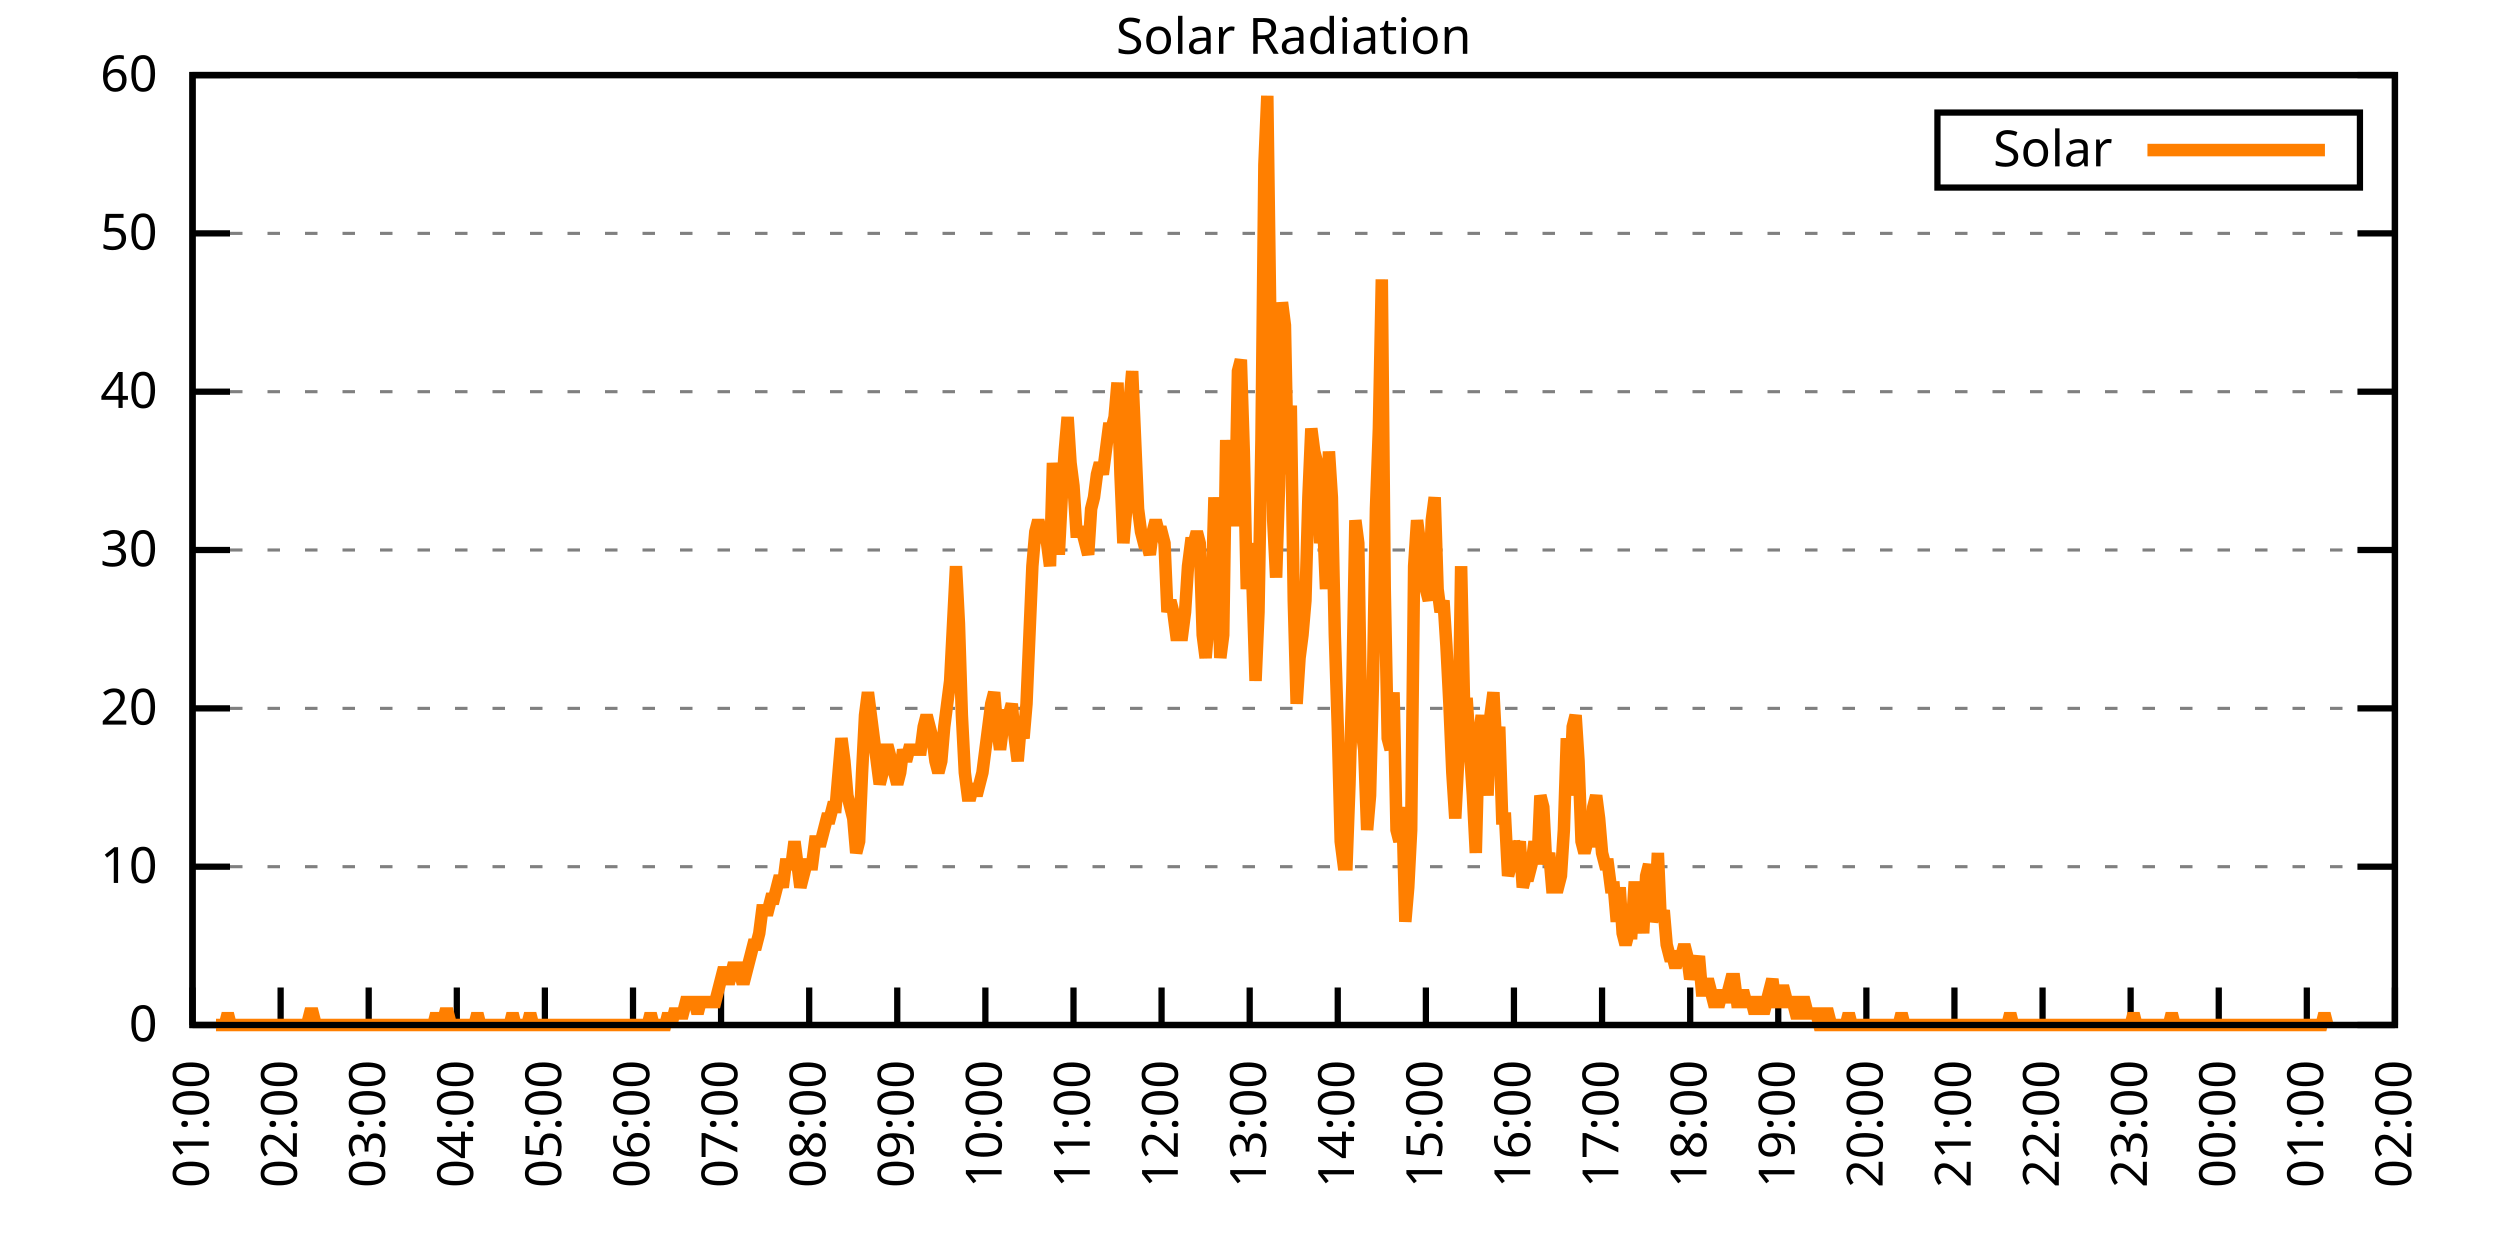
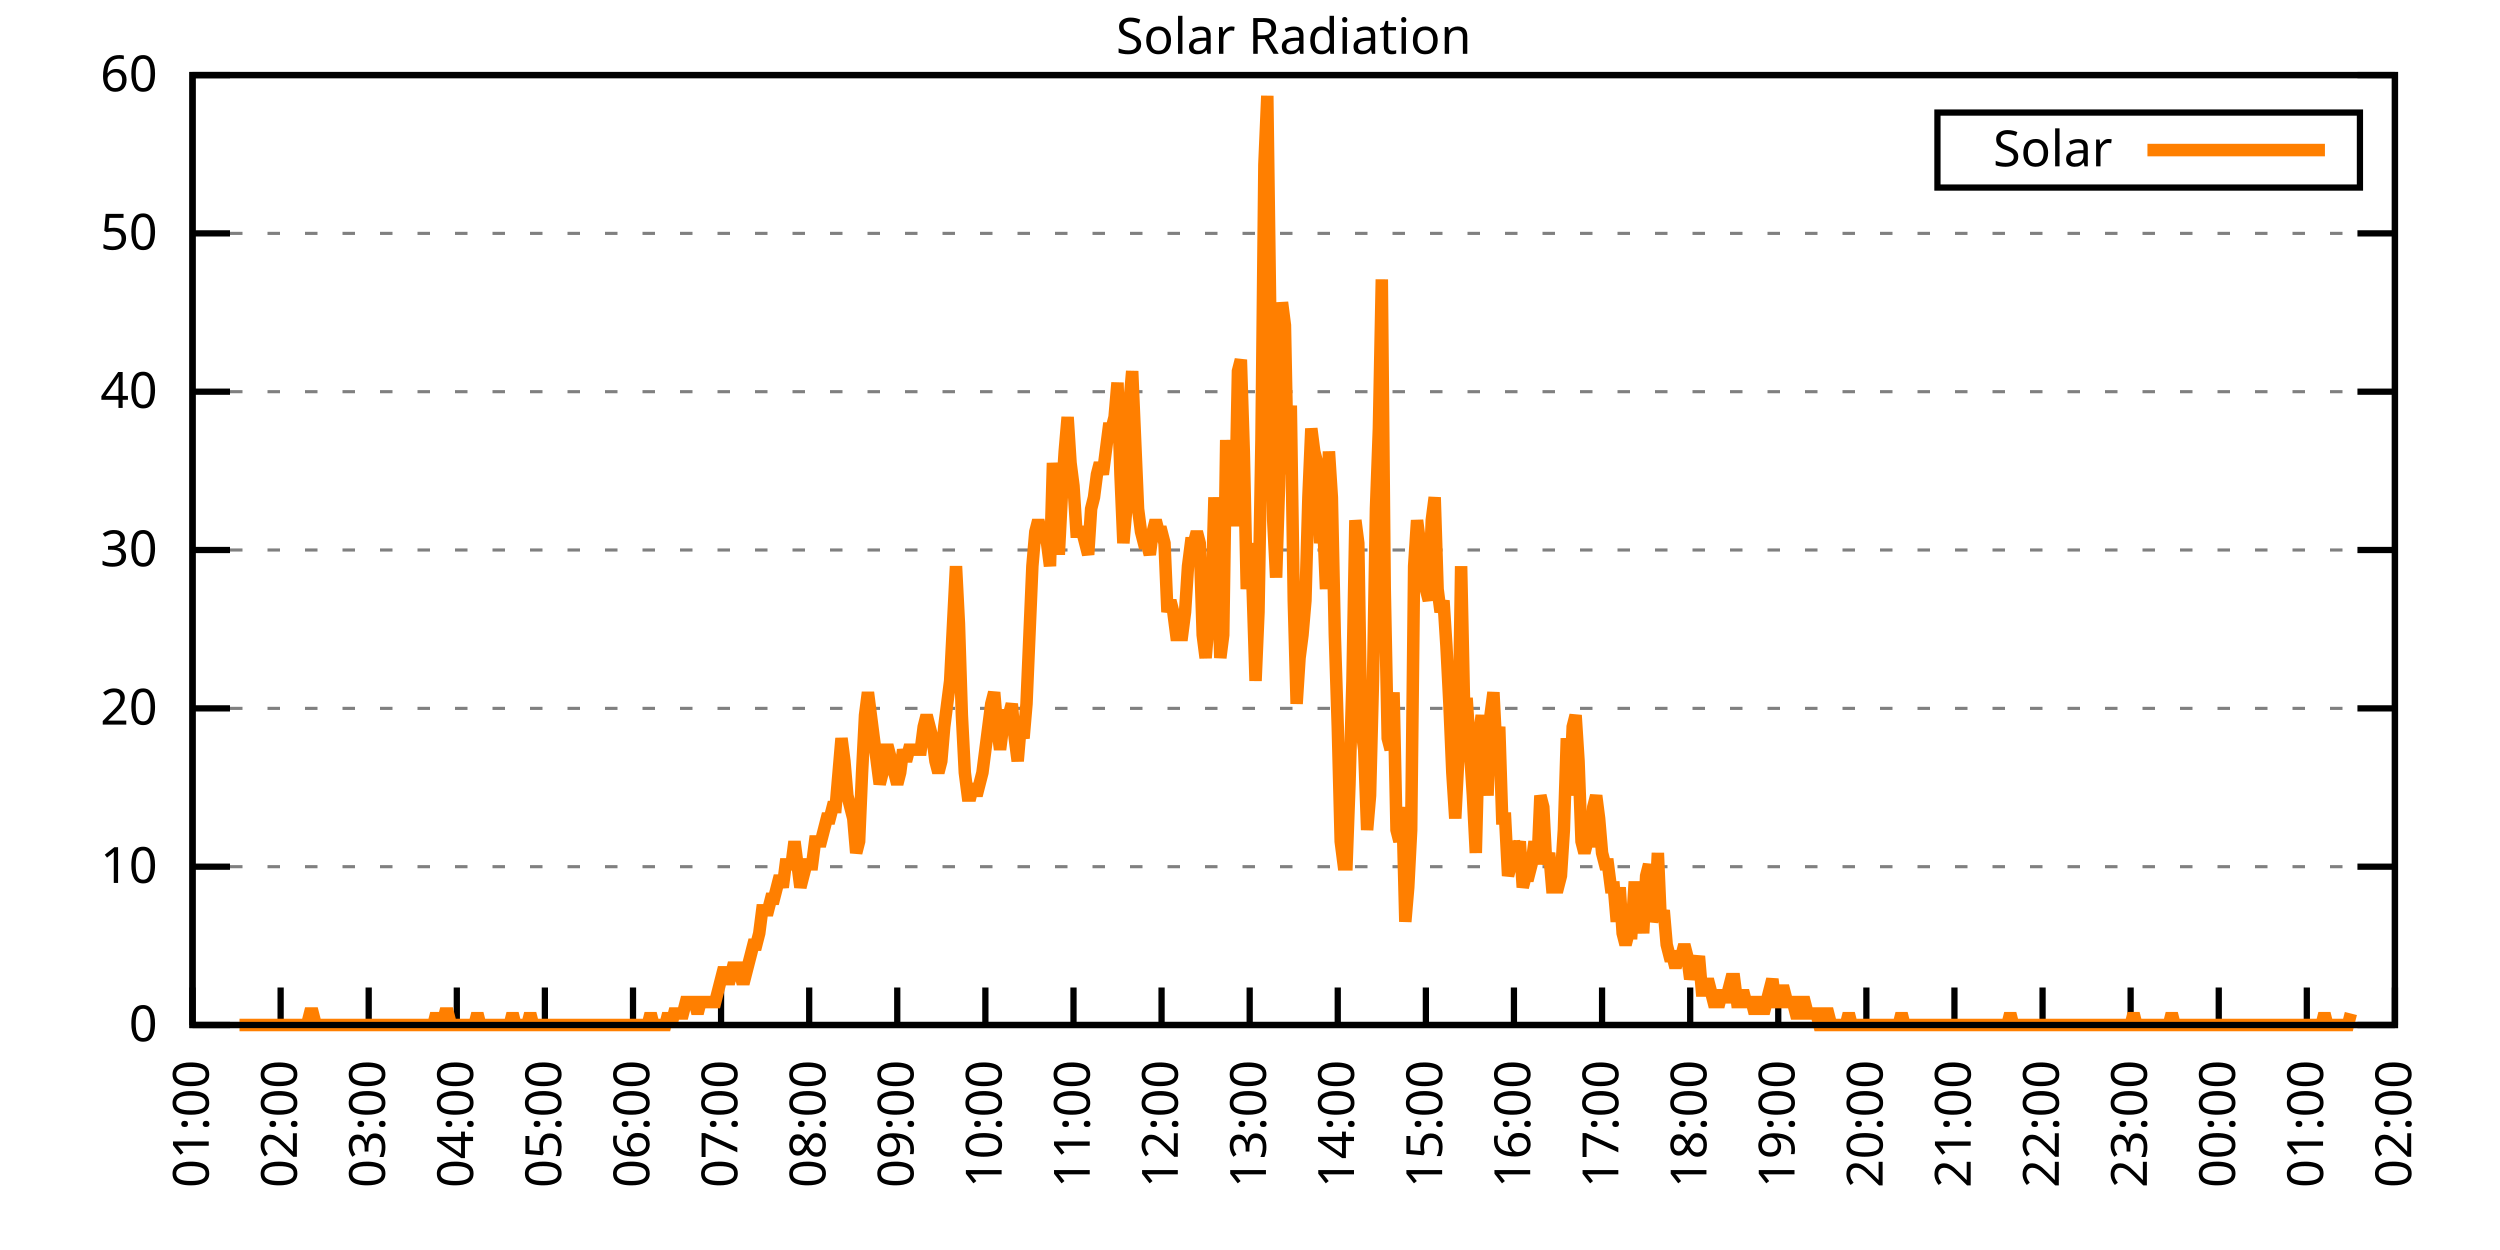
<svg xmlns="http://www.w3.org/2000/svg" xmlns:xlink="http://www.w3.org/1999/xlink" width="400" height="200" viewBox="0 0 400 200">
  <g id="gnuplot_canvas">
    <rect x="0" y="0" width="400" height="200" fill="none" />
    <defs>
      <circle id="gpDot" r="0.5" stroke-width="0.5" stroke="currentColor" />
      <path id="gpPt0" stroke-width="0.333" stroke="currentColor" d="M-1,0 h2 M0,-1 v2" />
      <path id="gpPt1" stroke-width="0.333" stroke="currentColor" d="M-1,-1 L1,1 M1,-1 L-1,1" />
      <path id="gpPt2" stroke-width="0.333" stroke="currentColor" d="M-1,0 L1,0 M0,-1 L0,1 M-1,-1 L1,1 M-1,1 L1,-1" />
      <rect id="gpPt3" stroke-width="0.333" stroke="currentColor" x="-1" y="-1" width="2" height="2" />
      <rect id="gpPt4" stroke-width="0.333" stroke="currentColor" fill="currentColor" x="-1" y="-1" width="2" height="2" />
      <circle id="gpPt5" stroke-width="0.333" stroke="currentColor" cx="0" cy="0" r="1" />
      <use xlink:href="#gpPt5" id="gpPt6" fill="currentColor" stroke="none" />
      <path id="gpPt7" stroke-width="0.333" stroke="currentColor" d="M0,-1.33 L-1.33,0.67 L1.33,0.67 z" />
      <use xlink:href="#gpPt7" id="gpPt8" fill="currentColor" stroke="none" />
      <use xlink:href="#gpPt7" id="gpPt9" stroke="currentColor" transform="rotate(180)" />
      <use xlink:href="#gpPt9" id="gpPt10" fill="currentColor" stroke="none" />
      <use xlink:href="#gpPt3" id="gpPt11" stroke="currentColor" transform="rotate(45)" />
      <use xlink:href="#gpPt11" id="gpPt12" fill="currentColor" stroke="none" />
      <path id="gpPt13" stroke-width="0.333" stroke="currentColor" d="M0,1.330 L1.265,0.411 L0.782,-1.067 L-0.782,-1.076 L-1.265,0.411 z" />
      <use xlink:href="#gpPt13" id="gpPt14" fill="currentColor" stroke="none" />
      <filter id="textbox" filterUnits="objectBoundingBox" x="0" y="0" height="1" width="1">
        <feFlood flood-color="white" flood-opacity="1" result="bgnd" />
        <feComposite in="SourceGraphic" in2="bgnd" operator="atop" />
      </filter>
      <filter id="greybox" filterUnits="objectBoundingBox" x="0" y="0" height="1" width="1">
        <feFlood flood-color="lightgrey" flood-opacity="1" result="grey" />
        <feComposite in="SourceGraphic" in2="grey" operator="atop" />
      </filter>
    </defs>
    <g fill="none" color="white" stroke="currentColor" stroke-width="1.00" stroke-linecap="butt" stroke-linejoin="miter">
</g>
    <g fill="none" color="black" stroke="currentColor" stroke-width="1.00" stroke-linecap="butt" stroke-linejoin="miter">
      <g stroke="none" shape-rendering="crispEdges">
        <polygon fill="rgb(255, 255, 255)" points="30.80,164.00 383.18,164.00 383.18,12.02 30.80,12.02 " />
      </g>
    </g>
    <g fill="none" color="black" stroke="currentColor" stroke-width="1.00" stroke-linecap="butt" stroke-linejoin="miter">
</g>
    <g fill="none" color="black" stroke="black" stroke-width="0.50" stroke-linecap="butt" stroke-linejoin="miter">
</g>
    <g fill="none" color="gray" stroke="currentColor" stroke-width="0.50" stroke-linecap="butt" stroke-linejoin="miter">
      <path stroke="gray" stroke-dasharray="2,4" class="gridline" d="M30.80,164.00 L383.19,164.00  " />
    </g>
    <g fill="none" color="gray" stroke="gray" stroke-width="1.00" stroke-linecap="butt" stroke-linejoin="miter">
</g>
    <g fill="none" color="black" stroke="currentColor" stroke-width="1.00" stroke-linecap="butt" stroke-linejoin="miter">
      <path stroke="black" d="M30.80,164.00 L36.80,164.00 M383.19,164.00 L377.19,164.00  " />
      <g transform="translate(25.20,166.60)" stroke="none" fill="black" font-family="Sans" font-size="8.00" text-anchor="end">
        <text>
          <tspan font-family="Sans"> 0</tspan>
        </text>
      </g>
    </g>
    <g fill="none" color="black" stroke="currentColor" stroke-width="1.00" stroke-linecap="butt" stroke-linejoin="miter">
</g>
    <g fill="none" color="black" stroke="black" stroke-width="0.50" stroke-linecap="butt" stroke-linejoin="miter">
</g>
    <g fill="none" color="gray" stroke="currentColor" stroke-width="0.50" stroke-linecap="butt" stroke-linejoin="miter">
      <path stroke="gray" stroke-dasharray="2,4" class="gridline" d="M30.80,138.67 L383.19,138.67  " />
    </g>
    <g fill="none" color="gray" stroke="gray" stroke-width="1.00" stroke-linecap="butt" stroke-linejoin="miter">
</g>
    <g fill="none" color="black" stroke="currentColor" stroke-width="1.00" stroke-linecap="butt" stroke-linejoin="miter">
      <path stroke="black" d="M30.80,138.67 L36.80,138.67 M383.19,138.67 L377.19,138.67  " />
      <g transform="translate(25.20,141.27)" stroke="none" fill="black" font-family="Sans" font-size="8.00" text-anchor="end">
        <text>
          <tspan font-family="Sans"> 10</tspan>
        </text>
      </g>
    </g>
    <g fill="none" color="black" stroke="currentColor" stroke-width="1.00" stroke-linecap="butt" stroke-linejoin="miter">
</g>
    <g fill="none" color="black" stroke="black" stroke-width="0.50" stroke-linecap="butt" stroke-linejoin="miter">
</g>
    <g fill="none" color="gray" stroke="currentColor" stroke-width="0.50" stroke-linecap="butt" stroke-linejoin="miter">
      <path stroke="gray" stroke-dasharray="2,4" class="gridline" d="M30.80,113.34 L383.19,113.34  " />
    </g>
    <g fill="none" color="gray" stroke="gray" stroke-width="1.00" stroke-linecap="butt" stroke-linejoin="miter">
</g>
    <g fill="none" color="black" stroke="currentColor" stroke-width="1.00" stroke-linecap="butt" stroke-linejoin="miter">
      <path stroke="black" d="M30.80,113.34 L36.80,113.34 M383.19,113.34 L377.19,113.34  " />
      <g transform="translate(25.20,115.94)" stroke="none" fill="black" font-family="Sans" font-size="8.00" text-anchor="end">
        <text>
          <tspan font-family="Sans"> 20</tspan>
        </text>
      </g>
    </g>
    <g fill="none" color="black" stroke="currentColor" stroke-width="1.00" stroke-linecap="butt" stroke-linejoin="miter">
</g>
    <g fill="none" color="black" stroke="black" stroke-width="0.50" stroke-linecap="butt" stroke-linejoin="miter">
</g>
    <g fill="none" color="gray" stroke="currentColor" stroke-width="0.50" stroke-linecap="butt" stroke-linejoin="miter">
      <path stroke="gray" stroke-dasharray="2,4" class="gridline" d="M30.80,88.00 L383.19,88.00  " />
    </g>
    <g fill="none" color="gray" stroke="gray" stroke-width="1.00" stroke-linecap="butt" stroke-linejoin="miter">
</g>
    <g fill="none" color="black" stroke="currentColor" stroke-width="1.00" stroke-linecap="butt" stroke-linejoin="miter">
      <path stroke="black" d="M30.80,88.00 L36.80,88.00 M383.19,88.00 L377.19,88.00  " />
      <g transform="translate(25.20,90.60)" stroke="none" fill="black" font-family="Sans" font-size="8.00" text-anchor="end">
        <text>
          <tspan font-family="Sans"> 30</tspan>
        </text>
      </g>
    </g>
    <g fill="none" color="black" stroke="currentColor" stroke-width="1.00" stroke-linecap="butt" stroke-linejoin="miter">
</g>
    <g fill="none" color="black" stroke="black" stroke-width="0.50" stroke-linecap="butt" stroke-linejoin="miter">
</g>
    <g fill="none" color="gray" stroke="currentColor" stroke-width="0.50" stroke-linecap="butt" stroke-linejoin="miter">
      <path stroke="gray" stroke-dasharray="2,4" class="gridline" d="M30.80,62.67 L383.19,62.67  " />
    </g>
    <g fill="none" color="gray" stroke="gray" stroke-width="1.00" stroke-linecap="butt" stroke-linejoin="miter">
</g>
    <g fill="none" color="black" stroke="currentColor" stroke-width="1.00" stroke-linecap="butt" stroke-linejoin="miter">
      <path stroke="black" d="M30.80,62.67 L36.80,62.67 M383.19,62.67 L377.19,62.67  " />
      <g transform="translate(25.20,65.27)" stroke="none" fill="black" font-family="Sans" font-size="8.00" text-anchor="end">
        <text>
          <tspan font-family="Sans"> 40</tspan>
        </text>
      </g>
    </g>
    <g fill="none" color="black" stroke="currentColor" stroke-width="1.00" stroke-linecap="butt" stroke-linejoin="miter">
</g>
    <g fill="none" color="black" stroke="black" stroke-width="0.50" stroke-linecap="butt" stroke-linejoin="miter">
</g>
    <g fill="none" color="gray" stroke="currentColor" stroke-width="0.50" stroke-linecap="butt" stroke-linejoin="miter">
      <path stroke="gray" stroke-dasharray="2,4" class="gridline" d="M30.80,37.34 L383.19,37.34  " />
    </g>
    <g fill="none" color="gray" stroke="gray" stroke-width="1.00" stroke-linecap="butt" stroke-linejoin="miter">
</g>
    <g fill="none" color="black" stroke="currentColor" stroke-width="1.00" stroke-linecap="butt" stroke-linejoin="miter">
      <path stroke="black" d="M30.80,37.34 L36.80,37.34 M383.19,37.34 L377.19,37.34  " />
      <g transform="translate(25.20,39.94)" stroke="none" fill="black" font-family="Sans" font-size="8.00" text-anchor="end">
        <text>
          <tspan font-family="Sans"> 50</tspan>
        </text>
      </g>
    </g>
    <g fill="none" color="black" stroke="currentColor" stroke-width="1.00" stroke-linecap="butt" stroke-linejoin="miter">
</g>
    <g fill="none" color="black" stroke="black" stroke-width="0.50" stroke-linecap="butt" stroke-linejoin="miter">
</g>
    <g fill="none" color="gray" stroke="currentColor" stroke-width="0.50" stroke-linecap="butt" stroke-linejoin="miter">
      <path stroke="gray" stroke-dasharray="2,4" class="gridline" d="M30.80,12.01 L383.19,12.01  " />
    </g>
    <g fill="none" color="gray" stroke="gray" stroke-width="1.00" stroke-linecap="butt" stroke-linejoin="miter">
</g>
    <g fill="none" color="black" stroke="currentColor" stroke-width="1.00" stroke-linecap="butt" stroke-linejoin="miter">
      <path stroke="black" d="M30.80,12.01 L36.80,12.01 M383.19,12.01 L377.19,12.01  " />
      <g transform="translate(25.20,14.61)" stroke="none" fill="black" font-family="Sans" font-size="8.00" text-anchor="end">
        <text>
          <tspan font-family="Sans"> 60</tspan>
        </text>
      </g>
    </g>
    <g fill="none" color="black" stroke="currentColor" stroke-width="1.00" stroke-linecap="butt" stroke-linejoin="miter">
      <path stroke="black" d="M30.80,164.00 L30.80,158.00  " />
      <g transform="translate(33.40,169.60) rotate(270.00)" stroke="none" fill="black" font-family="Sans" font-size="8.00" text-anchor="end">
        <text>
          <tspan font-family="Sans">01:00</tspan>
        </text>
      </g>
    </g>
    <g fill="none" color="black" stroke="currentColor" stroke-width="1.00" stroke-linecap="butt" stroke-linejoin="miter">
      <path stroke="black" d="M44.90,164.00 L44.90,158.00  " />
      <g transform="translate(47.50,169.60) rotate(270.00)" stroke="none" fill="black" font-family="Sans" font-size="8.00" text-anchor="end">
        <text>
          <tspan font-family="Sans">02:00</tspan>
        </text>
      </g>
    </g>
    <g fill="none" color="black" stroke="currentColor" stroke-width="1.00" stroke-linecap="butt" stroke-linejoin="miter">
      <path stroke="black" d="M58.99,164.00 L58.99,158.00  " />
      <g transform="translate(61.59,169.60) rotate(270.00)" stroke="none" fill="black" font-family="Sans" font-size="8.00" text-anchor="end">
        <text>
          <tspan font-family="Sans">03:00</tspan>
        </text>
      </g>
    </g>
    <g fill="none" color="black" stroke="currentColor" stroke-width="1.00" stroke-linecap="butt" stroke-linejoin="miter">
      <path stroke="black" d="M73.09,164.00 L73.09,158.00  " />
      <g transform="translate(75.69,169.60) rotate(270.00)" stroke="none" fill="black" font-family="Sans" font-size="8.00" text-anchor="end">
        <text>
          <tspan font-family="Sans">04:00</tspan>
        </text>
      </g>
    </g>
    <g fill="none" color="black" stroke="currentColor" stroke-width="1.00" stroke-linecap="butt" stroke-linejoin="miter">
      <path stroke="black" d="M87.18,164.00 L87.18,158.00  " />
      <g transform="translate(89.78,169.60) rotate(270.00)" stroke="none" fill="black" font-family="Sans" font-size="8.00" text-anchor="end">
        <text>
          <tspan font-family="Sans">05:00</tspan>
        </text>
      </g>
    </g>
    <g fill="none" color="black" stroke="currentColor" stroke-width="1.00" stroke-linecap="butt" stroke-linejoin="miter">
      <path stroke="black" d="M101.28,164.00 L101.28,158.00  " />
      <g transform="translate(103.88,169.60) rotate(270.00)" stroke="none" fill="black" font-family="Sans" font-size="8.00" text-anchor="end">
        <text>
          <tspan font-family="Sans">06:00</tspan>
        </text>
      </g>
    </g>
    <g fill="none" color="black" stroke="currentColor" stroke-width="1.00" stroke-linecap="butt" stroke-linejoin="miter">
      <path stroke="black" d="M115.37,164.00 L115.37,158.00  " />
      <g transform="translate(117.97,169.60) rotate(270.00)" stroke="none" fill="black" font-family="Sans" font-size="8.00" text-anchor="end">
        <text>
          <tspan font-family="Sans">07:00</tspan>
        </text>
      </g>
    </g>
    <g fill="none" color="black" stroke="currentColor" stroke-width="1.00" stroke-linecap="butt" stroke-linejoin="miter">
      <path stroke="black" d="M129.47,164.00 L129.47,158.00  " />
      <g transform="translate(132.07,169.60) rotate(270.00)" stroke="none" fill="black" font-family="Sans" font-size="8.00" text-anchor="end">
        <text>
          <tspan font-family="Sans">08:00</tspan>
        </text>
      </g>
    </g>
    <g fill="none" color="black" stroke="currentColor" stroke-width="1.00" stroke-linecap="butt" stroke-linejoin="miter">
      <path stroke="black" d="M143.56,164.00 L143.56,158.00  " />
      <g transform="translate(146.16,169.60) rotate(270.00)" stroke="none" fill="black" font-family="Sans" font-size="8.00" text-anchor="end">
        <text>
          <tspan font-family="Sans">09:00</tspan>
        </text>
      </g>
    </g>
    <g fill="none" color="black" stroke="currentColor" stroke-width="1.00" stroke-linecap="butt" stroke-linejoin="miter">
      <path stroke="black" d="M157.66,164.00 L157.66,158.00  " />
      <g transform="translate(160.26,169.60) rotate(270.00)" stroke="none" fill="black" font-family="Sans" font-size="8.00" text-anchor="end">
        <text>
          <tspan font-family="Sans">10:00</tspan>
        </text>
      </g>
    </g>
    <g fill="none" color="black" stroke="currentColor" stroke-width="1.00" stroke-linecap="butt" stroke-linejoin="miter">
      <path stroke="black" d="M171.76,164.00 L171.76,158.00  " />
      <g transform="translate(174.36,169.60) rotate(270.00)" stroke="none" fill="black" font-family="Sans" font-size="8.00" text-anchor="end">
        <text>
          <tspan font-family="Sans">11:00</tspan>
        </text>
      </g>
    </g>
    <g fill="none" color="black" stroke="currentColor" stroke-width="1.00" stroke-linecap="butt" stroke-linejoin="miter">
      <path stroke="black" d="M185.85,164.00 L185.85,158.00  " />
      <g transform="translate(188.45,169.60) rotate(270.00)" stroke="none" fill="black" font-family="Sans" font-size="8.00" text-anchor="end">
        <text>
          <tspan font-family="Sans">12:00</tspan>
        </text>
      </g>
    </g>
    <g fill="none" color="black" stroke="currentColor" stroke-width="1.00" stroke-linecap="butt" stroke-linejoin="miter">
      <path stroke="black" d="M199.95,164.00 L199.95,158.00  " />
      <g transform="translate(202.55,169.60) rotate(270.00)" stroke="none" fill="black" font-family="Sans" font-size="8.00" text-anchor="end">
        <text>
          <tspan font-family="Sans">13:00</tspan>
        </text>
      </g>
    </g>
    <g fill="none" color="black" stroke="currentColor" stroke-width="1.00" stroke-linecap="butt" stroke-linejoin="miter">
      <path stroke="black" d="M214.04,164.00 L214.04,158.00  " />
      <g transform="translate(216.64,169.60) rotate(270.00)" stroke="none" fill="black" font-family="Sans" font-size="8.00" text-anchor="end">
        <text>
          <tspan font-family="Sans">14:00</tspan>
        </text>
      </g>
    </g>
    <g fill="none" color="black" stroke="currentColor" stroke-width="1.00" stroke-linecap="butt" stroke-linejoin="miter">
      <path stroke="black" d="M228.14,164.00 L228.14,158.00  " />
      <g transform="translate(230.74,169.60) rotate(270.00)" stroke="none" fill="black" font-family="Sans" font-size="8.00" text-anchor="end">
        <text>
          <tspan font-family="Sans">15:00</tspan>
        </text>
      </g>
    </g>
    <g fill="none" color="black" stroke="currentColor" stroke-width="1.00" stroke-linecap="butt" stroke-linejoin="miter">
      <path stroke="black" d="M242.23,164.00 L242.23,158.00  " />
      <g transform="translate(244.83,169.60) rotate(270.00)" stroke="none" fill="black" font-family="Sans" font-size="8.00" text-anchor="end">
        <text>
          <tspan font-family="Sans">16:00</tspan>
        </text>
      </g>
    </g>
    <g fill="none" color="black" stroke="currentColor" stroke-width="1.00" stroke-linecap="butt" stroke-linejoin="miter">
      <path stroke="black" d="M256.33,164.00 L256.33,158.00  " />
      <g transform="translate(258.93,169.60) rotate(270.00)" stroke="none" fill="black" font-family="Sans" font-size="8.00" text-anchor="end">
        <text>
          <tspan font-family="Sans">17:00</tspan>
        </text>
      </g>
    </g>
    <g fill="none" color="black" stroke="currentColor" stroke-width="1.00" stroke-linecap="butt" stroke-linejoin="miter">
      <path stroke="black" d="M270.43,164.00 L270.43,158.00  " />
      <g transform="translate(273.03,169.60) rotate(270.00)" stroke="none" fill="black" font-family="Sans" font-size="8.00" text-anchor="end">
        <text>
          <tspan font-family="Sans">18:00</tspan>
        </text>
      </g>
    </g>
    <g fill="none" color="black" stroke="currentColor" stroke-width="1.00" stroke-linecap="butt" stroke-linejoin="miter">
      <path stroke="black" d="M284.52,164.00 L284.52,158.00  " />
      <g transform="translate(287.12,169.60) rotate(270.00)" stroke="none" fill="black" font-family="Sans" font-size="8.00" text-anchor="end">
        <text>
          <tspan font-family="Sans">19:00</tspan>
        </text>
      </g>
    </g>
    <g fill="none" color="black" stroke="currentColor" stroke-width="1.00" stroke-linecap="butt" stroke-linejoin="miter">
      <path stroke="black" d="M298.62,164.00 L298.62,158.00  " />
      <g transform="translate(301.22,169.60) rotate(270.00)" stroke="none" fill="black" font-family="Sans" font-size="8.00" text-anchor="end">
        <text>
          <tspan font-family="Sans">20:00</tspan>
        </text>
      </g>
    </g>
    <g fill="none" color="black" stroke="currentColor" stroke-width="1.00" stroke-linecap="butt" stroke-linejoin="miter">
      <path stroke="black" d="M312.71,164.00 L312.71,158.00  " />
      <g transform="translate(315.31,169.60) rotate(270.00)" stroke="none" fill="black" font-family="Sans" font-size="8.00" text-anchor="end">
        <text>
          <tspan font-family="Sans">21:00</tspan>
        </text>
      </g>
    </g>
    <g fill="none" color="black" stroke="currentColor" stroke-width="1.00" stroke-linecap="butt" stroke-linejoin="miter">
      <path stroke="black" d="M326.81,164.00 L326.81,158.00  " />
      <g transform="translate(329.41,169.60) rotate(270.00)" stroke="none" fill="black" font-family="Sans" font-size="8.00" text-anchor="end">
        <text>
          <tspan font-family="Sans">22:00</tspan>
        </text>
      </g>
    </g>
    <g fill="none" color="black" stroke="currentColor" stroke-width="1.00" stroke-linecap="butt" stroke-linejoin="miter">
      <path stroke="black" d="M340.90,164.00 L340.90,158.00  " />
      <g transform="translate(343.50,169.60) rotate(270.00)" stroke="none" fill="black" font-family="Sans" font-size="8.00" text-anchor="end">
        <text>
          <tspan font-family="Sans">23:00</tspan>
        </text>
      </g>
    </g>
    <g fill="none" color="black" stroke="currentColor" stroke-width="1.00" stroke-linecap="butt" stroke-linejoin="miter">
      <path stroke="black" d="M355.00,164.00 L355.00,158.00  " />
      <g transform="translate(357.60,169.60) rotate(270.00)" stroke="none" fill="black" font-family="Sans" font-size="8.00" text-anchor="end">
        <text>
          <tspan font-family="Sans">00:00</tspan>
        </text>
      </g>
    </g>
    <g fill="none" color="black" stroke="currentColor" stroke-width="1.00" stroke-linecap="butt" stroke-linejoin="miter">
      <path stroke="black" d="M369.09,164.00 L369.09,158.00  " />
      <g transform="translate(371.69,169.60) rotate(270.00)" stroke="none" fill="black" font-family="Sans" font-size="8.00" text-anchor="end">
        <text>
          <tspan font-family="Sans">01:00</tspan>
        </text>
      </g>
    </g>
    <g fill="none" color="black" stroke="currentColor" stroke-width="1.00" stroke-linecap="butt" stroke-linejoin="miter">
      <path stroke="black" d="M383.19,164.00 L383.19,158.00  " />
      <g transform="translate(385.79,169.60) rotate(270.00)" stroke="none" fill="black" font-family="Sans" font-size="8.00" text-anchor="end">
        <text>
          <tspan font-family="Sans">02:00</tspan>
        </text>
      </g>
    </g>
    <g fill="none" color="black" stroke="currentColor" stroke-width="1.00" stroke-linecap="butt" stroke-linejoin="miter">
</g>
    <g fill="none" color="black" stroke="currentColor" stroke-width="1.00" stroke-linecap="butt" stroke-linejoin="miter">
      <path stroke="black" d="M30.80,12.01 L30.80,164.00 L383.19,164.00 L383.19,12.01 L30.80,12.01 Z  " />
    </g>
    <g fill="none" color="black" stroke="currentColor" stroke-width="1.00" stroke-linecap="butt" stroke-linejoin="miter">
</g>
    <g fill="none" color="black" stroke="currentColor" stroke-width="1.00" stroke-linecap="butt" stroke-linejoin="miter">
      <path stroke="black" d="M309.99,30.01 L309.99,18.01 L377.59,18.01 L377.59,30.01 L309.99,30.01 Z  " />
    </g>
    <g id="Solar_Radiation_plot_1">
      <g fill="none" color="white" stroke="black" stroke-width="2.00" stroke-linecap="butt" stroke-linejoin="miter">
</g>
      <g fill="none" color="black" stroke="currentColor" stroke-width="2.00" stroke-linecap="butt" stroke-linejoin="miter">
        <g transform="translate(337.99,26.61)" stroke="none" fill="black" font-family="Sans" font-size="8.00" text-anchor="end">
          <text>
            <tspan font-family="Sans">Solar</tspan>
          </text>
        </g>
      </g>
      <g fill="none" color="black" stroke="currentColor" stroke-width="2.00" stroke-linecap="butt" stroke-linejoin="miter">
-         <path stroke="rgb(255, 127,   0)" d="M343.59,24.01 L371.99,24.01 M34.56,164.00 L35.03,164.00 L35.50,164.00 L35.97,164.00 L36.44,162.16 L36.91,164.00   L37.38,164.00 L37.85,164.00 L38.32,164.00 L38.79,164.00 L39.26,164.00 L39.73,164.00 L40.20,164.00 L40.67,164.00   L41.14,164.00 L41.61,164.00 L42.08,164.00 L42.55,164.00 L43.02,164.00 L43.49,164.00 L43.96,164.00 L44.43,164.00   L44.90,164.00 L45.37,164.00 L45.84,164.00 L46.31,164.00 L46.78,164.00 L47.24,164.00 L47.71,164.00 L48.18,164.00   L48.65,164.00 L49.12,164.00 L49.59,162.16 L50.06,162.16 L50.53,164.00 L51.00,164.00 L51.47,164.00 L51.94,164.00   L52.41,164.00 L52.88,164.00 L53.35,164.00 L53.82,164.00 L54.29,164.00 L54.76,164.00 L55.23,164.00 L55.70,164.00   L56.17,164.00 L56.64,164.00 L57.11,164.00 L57.58,164.00 L58.05,164.00 L58.52,164.00 L58.99,164.00 L59.46,164.00   L59.93,164.00 L60.40,164.00 L60.87,164.00 L61.34,164.00 L61.81,164.00 L62.28,164.00 L62.75,164.00 L63.22,164.00   L63.69,164.00 L64.16,164.00 L64.63,164.00 L65.10,164.00 L65.57,164.00 L66.04,164.00 L66.51,164.00 L66.98,164.00   L67.45,164.00 L67.92,164.00 L68.39,164.00 L68.86,164.00 L69.33,164.00 L69.80,162.16 L70.27,164.00 L70.74,164.00   L71.21,162.16 L71.68,162.16 L72.15,164.00 L72.62,164.00 L73.09,164.00 L73.56,164.00 L74.03,164.00 L74.50,164.00   L74.97,164.00 L75.44,164.00 L75.91,164.00 L76.38,162.16 L76.85,164.00 L77.32,164.00 L77.79,164.00 L78.26,164.00   L78.73,164.00 L79.19,164.00 L79.66,164.00 L80.13,164.00 L80.60,164.00 L81.07,164.00 L81.54,164.00 L82.01,162.16   L82.48,164.00 L82.95,164.00 L83.42,164.00 L83.89,164.00 L84.36,164.00 L84.83,162.16 L85.30,164.00 L85.77,164.00   L86.24,164.00 L86.71,164.00 L87.18,164.00 L87.65,164.00 L88.12,164.00 L88.59,164.00 L89.06,164.00 L89.53,164.00   L90.00,164.00 L90.47,164.00 L90.94,164.00 L91.41,164.00 L91.88,164.00 L92.35,164.00 L92.82,164.00 L93.29,164.00   L93.76,164.00 L94.23,164.00 L94.70,164.00 L95.17,164.00 L95.64,164.00 L96.11,164.00 L96.58,164.00 L97.05,164.00   L97.52,164.00 L97.99,164.00 L98.46,164.00 L98.93,164.00 L99.40,164.00 L99.87,164.00 L100.34,164.00 L100.81,164.00   L101.28,164.00 L101.75,164.00 L102.22,164.00 L102.69,164.00 L103.16,164.00 L103.63,164.00 L104.10,162.16 L104.57,164.00   L105.04,164.00 L105.51,164.00 L105.98,164.00 L106.45,164.00 L106.92,162.16 L107.39,164.00 L107.86,162.16 L108.33,162.16   L108.80,162.16 L109.27,162.16 L109.74,160.33 L110.21,160.33 L110.68,160.33 L111.14,160.33 L111.61,162.16 L112.08,160.33   L112.55,160.33 L113.02,160.33 L113.49,160.33 L113.96,160.33 L114.43,160.33 L114.90,158.49 L115.37,156.66 L115.84,154.82   L116.31,156.66 L116.78,156.66 L117.25,154.82 L117.72,154.82 L118.19,154.82 L118.66,156.66 L119.13,156.66 L119.60,154.82   L120.07,152.99 L120.54,151.15 L121.01,151.15 L121.48,149.32 L121.95,145.65 L122.42,145.65 L122.89,145.65 L123.36,143.81   L123.83,143.81 L124.30,141.98 L124.77,140.14 L125.24,141.98 L125.71,138.30 L126.18,138.30 L126.65,138.30 L127.12,134.63   L127.59,138.30 L128.06,141.98 L128.53,140.14 L129.00,138.30 L129.47,138.30 L129.94,138.30 L130.41,134.63 L130.88,134.63   L131.35,134.63 L131.82,132.80 L132.29,130.96 L132.76,130.96 L133.23,129.13 L133.70,129.13 L134.17,123.62 L134.64,118.12   L135.11,121.79 L135.58,127.29 L136.05,129.13 L136.52,130.96 L136.99,136.47 L137.46,134.63 L137.93,123.62 L138.40,114.44   L138.87,110.77 L139.34,114.44 L139.81,118.12 L140.28,121.79 L140.75,125.46 L141.22,123.62 L141.69,119.95 L142.16,119.95   L142.63,121.79 L143.09,123.62 L143.56,125.46 L144.03,123.62 L144.50,119.95 L144.97,121.79 L145.44,119.95 L145.91,119.95   L146.38,119.95 L146.85,119.95 L147.32,119.95 L147.79,116.28 L148.26,114.44 L148.73,116.28 L149.20,118.12 L149.67,121.79   L150.14,123.62 L150.61,121.79 L151.08,116.28 L151.55,112.61 L152.02,108.94 L152.49,99.76 L152.96,90.59 L153.43,99.76   L153.90,114.44 L154.37,123.62 L154.84,127.29 L155.31,127.29 L155.78,125.46 L156.25,127.29 L156.72,125.46 L157.19,123.62   L157.66,119.95 L158.13,116.28 L158.60,112.61 L159.07,110.77 L159.54,116.28 L160.01,119.95 L160.48,116.28 L160.95,114.44   L161.42,114.44 L161.89,112.61 L162.36,118.12 L162.83,121.79 L163.30,116.28 L163.77,118.12 L164.24,112.61 L164.71,101.60   L165.18,90.59 L165.65,85.08 L166.12,83.24 L166.59,85.08 L167.06,85.08 L167.53,86.91 L168.00,90.59 L168.47,74.07   L168.94,79.57 L169.41,88.75 L169.88,79.57 L170.35,72.23 L170.82,66.73 L171.29,74.07 L171.76,77.74 L172.23,85.08   L172.70,85.08 L173.17,85.08 L173.64,86.91 L174.11,88.75 L174.58,81.41 L175.04,79.57 L175.51,75.90 L175.98,74.07   L176.45,75.90 L176.92,72.23 L177.39,68.56 L177.86,68.56 L178.33,66.73 L178.80,61.22 L179.27,75.90 L179.74,86.91   L180.21,81.41 L180.68,64.89 L181.15,59.38 L181.62,70.40 L182.09,81.41 L182.56,85.08 L183.03,86.91 L183.50,86.91   L183.97,88.75 L184.44,85.08 L184.91,83.24 L185.38,85.08 L185.85,85.08 L186.32,86.91 L186.79,97.93 L187.26,96.09   L187.73,97.93 L188.20,101.60 L188.67,101.60 L189.14,101.60 L189.61,97.93 L190.08,90.59 L190.55,86.91 L191.02,86.91   L191.49,85.08 L191.96,86.91 L192.43,101.60 L192.90,105.27 L193.37,99.76 L193.84,96.09 L194.31,79.57 L194.78,90.59   L195.25,105.27 L195.72,101.60 L196.19,70.40 L196.66,83.24 L197.13,83.24 L197.60,83.24 L198.07,59.38 L198.54,57.55   L199.01,72.23 L199.48,94.26 L199.95,86.91 L200.42,94.26 L200.89,108.94 L201.36,97.93 L201.83,70.40 L202.30,26.35   L202.77,15.33 L203.24,50.21 L203.71,83.24 L204.18,92.42 L204.65,77.74 L205.12,48.37 L205.59,52.04 L206.06,75.90   L206.53,64.89 L207.00,96.09 L207.46,112.61 L207.93,105.27 L208.40,101.60 L208.87,96.09 L209.34,79.57 L209.81,68.56   L210.28,72.23 L210.75,74.07 L211.22,86.91 L211.69,83.24 L212.16,94.26 L212.63,72.23 L213.10,79.57 L213.57,101.60   L214.04,116.28 L214.51,134.63 L214.98,138.30 L215.45,138.30 L215.92,125.46 L216.39,108.94 L216.86,83.24 L217.33,86.91   L217.80,116.28 L218.27,119.95 L218.74,132.80 L219.21,127.29 L219.68,108.94 L220.15,81.41 L220.62,68.56 L221.09,44.70   L221.56,94.26 L222.03,118.12 L222.50,119.95 L222.97,110.77 L223.44,132.80 L223.91,134.63 L224.38,129.13 L224.85,147.48   L225.32,141.98 L225.79,132.80 L226.26,90.59 L226.73,83.24 L227.20,86.91 L227.67,90.59 L228.14,94.26 L228.61,96.09   L229.08,83.24 L229.55,79.57 L230.02,94.26 L230.49,97.93 L230.96,96.09 L231.43,103.43 L231.90,112.61 L232.37,123.62   L232.84,130.96 L233.31,121.79 L233.78,90.59 L234.25,112.61 L234.72,112.61 L235.19,119.95 L235.66,127.29 L236.13,136.47   L236.60,118.12 L237.07,114.44 L237.54,119.95 L238.01,127.29 L238.48,114.44 L238.95,110.77 L239.41,119.95 L239.88,116.28   L240.35,130.96 L240.82,130.96 L241.29,140.14 L241.76,138.30 L242.23,134.63 L242.70,136.47 L243.17,134.63 L243.64,141.98   L244.11,140.14 L244.58,140.14 L245.05,138.30 L245.52,134.63 L245.99,138.30 L246.46,127.29 L246.93,129.13 L247.40,138.30   L247.87,136.47 L248.34,141.98 L248.81,141.98 L249.28,141.98 L249.75,140.14 L250.22,132.80 L250.69,118.12 L251.16,127.29   L251.63,116.28 L252.10,114.44 L252.57,121.79 L253.04,134.63 L253.51,136.47 L253.98,134.63 L254.45,134.63 L254.92,129.13   L255.39,127.29 L255.86,130.96 L256.33,136.47 L256.80,138.30 L257.27,138.30 L257.74,141.98 L258.21,141.98 L258.68,147.48   L259.15,141.98 L259.62,149.32 L260.09,151.15 L260.56,149.32 L261.03,149.32 L261.50,141.98 L261.97,141.98 L262.44,143.81   L262.91,149.32 L263.38,140.14 L263.85,138.30 L264.32,147.48 L264.79,145.65 L265.26,136.47 L265.73,147.48 L266.20,145.65   L266.67,151.15 L267.14,152.99 L267.61,152.99 L268.08,154.82 L268.55,152.99 L269.02,152.99 L269.49,151.15 L269.96,152.99   L270.43,156.66 L270.90,154.82 L271.36,154.82 L271.83,152.99 L272.30,158.49 L272.77,158.49 L273.24,156.66 L273.71,158.49   L274.18,160.33 L274.65,160.33 L275.12,160.33 L275.59,158.49 L276.06,160.33 L276.53,158.49 L277.00,156.66 L277.47,156.66   L277.94,160.33 L278.41,160.33 L278.88,158.49 L279.35,160.33 L279.82,160.33 L280.29,160.33 L280.76,162.16 L281.23,160.33   L281.70,160.33 L282.17,162.16 L282.64,160.33 L283.11,158.49 L283.58,156.66 L284.05,160.33 L284.52,160.33 L284.99,158.49   L285.46,158.49 L285.93,160.33 L286.40,160.33 L286.87,160.33 L287.34,162.16 L287.81,162.16 L288.28,160.33 L288.75,160.33   L289.22,162.16 L289.69,162.16 L290.16,162.16 L290.63,162.16 L291.10,164.00 L291.57,164.00 L292.04,162.16 L292.51,162.16   L292.98,164.00 L293.45,164.00 L293.92,164.00 L294.39,164.00 L294.86,164.00 L295.33,164.00 L295.80,162.16 L296.27,164.00   L296.74,164.00 L297.21,164.00 L297.68,164.00 L298.15,164.00 L298.62,164.00 L299.09,164.00 L299.56,164.00 L300.03,164.00   L300.50,164.00 L300.97,164.00 L301.44,164.00 L301.91,164.00 L302.38,164.00 L302.85,164.00 L303.31,164.00 L303.78,164.00   L304.25,162.16 L304.72,164.00 L305.19,164.00 L305.66,164.00 L306.13,164.00 L306.60,164.00 L307.07,164.00 L307.54,164.00   L308.01,164.00 L308.48,164.00 L308.95,164.00 L309.42,164.00 L309.89,164.00 L310.36,164.00 L310.83,164.00 L311.30,164.00   L311.77,164.00 L312.24,164.00 L312.71,164.00 L313.18,164.00 L313.65,164.00 L314.12,164.00 L314.59,164.00 L315.06,164.00   L315.53,164.00 L316.00,164.00 L316.47,164.00 L316.94,164.00 L317.41,164.00 L317.88,164.00 L318.35,164.00 L318.82,164.00   L319.29,164.00 L319.76,164.00 L320.23,164.00 L320.70,164.00 L321.17,164.00 L321.64,162.16 L322.11,164.00 L322.58,164.00   L323.05,164.00 L323.52,164.00 L323.99,164.00 L324.46,164.00 L324.93,164.00 L325.40,164.00 L325.87,164.00 L326.34,164.00   L326.81,164.00 L327.28,164.00 L327.75,164.00 L328.22,164.00 L328.69,164.00 L329.16,164.00 L329.63,164.00 L330.10,164.00   L330.57,164.00 L331.04,164.00 L331.51,164.00 L331.98,164.00 L332.45,164.00 L332.92,164.00 L333.39,164.00 L333.86,164.00   L334.33,164.00 L334.80,164.00 L335.26,164.00 L335.73,164.00 L336.20,164.00 L336.67,164.00 L337.14,164.00 L337.61,164.00   L338.08,164.00 L338.55,164.00 L339.02,164.00 L339.49,164.00 L339.96,164.00 L340.43,164.00 L340.90,164.00 L341.37,162.16   L341.84,164.00 L342.31,164.00 L342.78,164.00 L343.25,164.00 L343.72,164.00 L344.19,164.00 L344.66,164.00 L345.13,164.00   L345.60,164.00 L346.07,164.00 L346.54,164.00 L347.01,164.00 L347.48,162.16 L347.95,164.00 L348.42,164.00 L348.89,164.00   L349.36,164.00 L349.83,164.00 L350.30,164.00 L350.77,164.00 L351.24,164.00 L351.71,164.00 L352.18,164.00 L352.65,164.00   L353.12,164.00 L353.59,164.00 L354.06,164.00 L354.53,164.00 L355.00,164.00 L355.47,164.00 L355.94,164.00 L356.41,164.00   L356.88,164.00 L357.35,164.00 L357.82,164.00 L358.29,164.00 L358.76,164.00 L359.23,164.00 L359.70,164.00 L360.17,164.00   L360.64,164.00 L361.11,164.00 L361.58,164.00 L362.05,164.00 L362.52,164.00 L362.99,164.00 L363.46,164.00 L363.93,164.00   L364.40,164.00 L364.87,164.00 L365.34,164.00 L365.81,164.00 L366.28,164.00 L366.75,164.00 L367.21,164.00 L367.68,164.00   L368.15,164.00 L368.62,164.00 L369.09,164.00 L369.56,164.00 L370.03,164.00 L370.50,164.00 L370.97,164.00 L371.44,164.00   L371.91,162.16 L372.38,164.00  " />
+         <path stroke="rgb(255, 127,   0)" d="M343.59,24.01 L371.99,24.01 M38.32,164.00 L38.79,164.00 L39.26,164.00 L39.73,164.00 L40.20,164.00 L40.67,164.00   L41.14,164.00 L41.61,164.00 L42.08,164.00 L42.55,164.00 L43.02,164.00 L43.49,164.00 L43.96,164.00 L44.43,164.00   L44.90,164.00 L45.37,164.00 L45.84,164.00 L46.31,164.00 L46.78,164.00 L47.24,164.00 L47.71,164.00 L48.18,164.00   L48.65,164.00 L49.12,164.00 L49.59,162.16 L50.06,162.16 L50.53,164.00 L51.00,164.00 L51.47,164.00 L51.94,164.00   L52.41,164.00 L52.88,164.00 L53.35,164.00 L53.82,164.00 L54.29,164.00 L54.76,164.00 L55.23,164.00 L55.70,164.00   L56.17,164.00 L56.64,164.00 L57.11,164.00 L57.58,164.00 L58.05,164.00 L58.52,164.00 L58.99,164.00 L59.46,164.00   L59.93,164.00 L60.40,164.00 L60.87,164.00 L61.34,164.00 L61.81,164.00 L62.28,164.00 L62.75,164.00 L63.22,164.00   L63.69,164.00 L64.16,164.00 L64.63,164.00 L65.10,164.00 L65.57,164.00 L66.04,164.00 L66.51,164.00 L66.98,164.00   L67.45,164.00 L67.92,164.00 L68.39,164.00 L68.86,164.00 L69.33,164.00 L69.80,162.16 L70.27,164.00 L70.74,164.00   L71.21,162.16 L71.68,162.16 L72.15,164.00 L72.62,164.00 L73.09,164.00 L73.56,164.00 L74.03,164.00 L74.50,164.00   L74.97,164.00 L75.44,164.00 L75.91,164.00 L76.38,162.16 L76.85,164.00 L77.32,164.00 L77.79,164.00 L78.26,164.00   L78.73,164.00 L79.19,164.00 L79.66,164.00 L80.13,164.00 L80.60,164.00 L81.07,164.00 L81.54,164.00 L82.01,162.16   L82.48,164.00 L82.95,164.00 L83.42,164.00 L83.89,164.00 L84.36,164.00 L84.83,162.16 L85.30,164.00 L85.77,164.00   L86.24,164.00 L86.71,164.00 L87.18,164.00 L87.65,164.00 L88.12,164.00 L88.59,164.00 L89.06,164.00 L89.53,164.00   L90.00,164.00 L90.47,164.00 L90.94,164.00 L91.41,164.00 L91.88,164.00 L92.35,164.00 L92.82,164.00 L93.29,164.00   L93.76,164.00 L94.23,164.00 L94.70,164.00 L95.17,164.00 L95.64,164.00 L96.11,164.00 L96.58,164.00 L97.05,164.00   L97.52,164.00 L97.99,164.00 L98.46,164.00 L98.93,164.00 L99.40,164.00 L99.87,164.00 L100.34,164.00 L100.81,164.00   L101.28,164.00 L101.75,164.00 L102.22,164.00 L102.69,164.00 L103.16,164.00 L103.63,164.00 L104.10,162.16 L104.57,164.00   L105.04,164.00 L105.51,164.00 L105.98,164.00 L106.45,164.00 L106.92,162.16 L107.39,164.00 L107.86,162.16 L108.33,162.16   L108.80,162.16 L109.27,162.16 L109.74,160.33 L110.21,160.33 L110.68,160.33 L111.14,160.33 L111.61,162.16 L112.08,160.33   L112.55,160.33 L113.02,160.33 L113.49,160.33 L113.96,160.33 L114.43,160.33 L114.90,158.49 L115.37,156.66 L115.84,154.82   L116.31,156.66 L116.78,156.66 L117.25,154.82 L117.72,154.82 L118.19,154.82 L118.66,156.66 L119.13,156.66 L119.60,154.82   L120.07,152.99 L120.54,151.15 L121.01,151.15 L121.48,149.32 L121.95,145.65 L122.42,145.65 L122.89,145.65 L123.36,143.81   L123.83,143.81 L124.30,141.98 L124.77,140.14 L125.24,141.98 L125.71,138.30 L126.18,138.30 L126.65,138.30 L127.12,134.63   L127.59,138.30 L128.06,141.98 L128.53,140.14 L129.00,138.30 L129.47,138.30 L129.94,138.30 L130.41,134.63 L130.88,134.63   L131.35,134.63 L131.82,132.80 L132.29,130.96 L132.76,130.96 L133.23,129.13 L133.70,129.13 L134.17,123.62 L134.64,118.12   L135.11,121.79 L135.58,127.29 L136.05,129.13 L136.52,130.96 L136.99,136.47 L137.46,134.63 L137.93,123.62 L138.40,114.44   L138.87,110.77 L139.34,114.44 L139.81,118.12 L140.28,121.79 L140.75,125.46 L141.22,123.62 L141.69,119.95 L142.16,119.95   L142.63,121.79 L143.09,123.62 L143.56,125.46 L144.03,123.62 L144.50,119.95 L144.97,121.79 L145.44,119.95 L145.91,119.95   L146.38,119.95 L146.85,119.95 L147.32,119.95 L147.79,116.28 L148.26,114.44 L148.73,116.28 L149.20,118.12 L149.67,121.79   L150.14,123.62 L150.61,121.79 L151.08,116.28 L151.55,112.61 L152.02,108.94 L152.49,99.76 L152.96,90.59 L153.43,99.76   L153.90,114.44 L154.37,123.62 L154.84,127.29 L155.31,127.29 L155.78,125.46 L156.25,127.29 L156.72,125.46 L157.19,123.62   L157.66,119.95 L158.13,116.28 L158.60,112.61 L159.07,110.77 L159.54,116.28 L160.01,119.95 L160.48,116.28 L160.95,114.44   L161.42,114.44 L161.89,112.61 L162.36,118.12 L162.83,121.79 L163.30,116.28 L163.77,118.12 L164.24,112.61 L164.71,101.60   L165.18,90.59 L165.65,85.08 L166.12,83.24 L166.59,85.08 L167.06,85.08 L167.53,86.91 L168.00,90.59 L168.47,74.07   L168.94,79.57 L169.41,88.75 L169.88,79.57 L170.35,72.23 L170.82,66.73 L171.29,74.07 L171.76,77.74 L172.23,85.08   L172.70,85.08 L173.17,85.08 L173.64,86.91 L174.11,88.75 L174.58,81.41 L175.04,79.57 L175.51,75.90 L175.98,74.07   L176.45,75.90 L176.92,72.23 L177.39,68.56 L177.86,68.56 L178.33,66.73 L178.80,61.22 L179.27,75.90 L179.74,86.91   L180.21,81.41 L180.68,64.89 L181.15,59.38 L181.62,70.40 L182.09,81.41 L182.56,85.08 L183.03,86.91 L183.50,86.91   L183.97,88.75 L184.44,85.08 L184.91,83.24 L185.38,85.08 L185.85,85.08 L186.32,86.91 L186.79,97.93 L187.26,96.09   L187.73,97.93 L188.20,101.60 L188.67,101.60 L189.14,101.60 L189.61,97.93 L190.08,90.59 L190.55,86.91 L191.02,86.91   L191.49,85.08 L191.96,86.91 L192.43,101.60 L192.90,105.27 L193.37,99.76 L193.84,96.09 L194.31,79.57 L194.78,90.59   L195.25,105.27 L195.72,101.60 L196.19,70.40 L196.66,83.24 L197.13,83.24 L197.60,83.24 L198.07,59.38 L198.54,57.55   L199.01,72.23 L199.48,94.26 L199.95,86.91 L200.42,94.26 L200.89,108.94 L201.36,97.93 L201.83,70.40 L202.30,26.35   L202.77,15.33 L203.24,50.21 L203.71,83.24 L204.18,92.42 L204.65,77.74 L205.12,48.37 L205.59,52.04 L206.06,75.90   L206.53,64.89 L207.00,96.09 L207.46,112.61 L207.93,105.27 L208.40,101.60 L208.87,96.09 L209.34,79.57 L209.81,68.56   L210.28,72.23 L210.75,74.07 L211.22,86.91 L211.69,83.24 L212.16,94.26 L212.63,72.23 L213.10,79.57 L213.57,101.60   L214.04,116.28 L214.51,134.63 L214.98,138.30 L215.45,138.30 L215.92,125.46 L216.39,108.94 L216.86,83.24 L217.33,86.91   L217.80,116.28 L218.27,119.95 L218.74,132.80 L219.21,127.29 L219.68,108.94 L220.15,81.41 L220.62,68.56 L221.09,44.70   L221.56,94.26 L222.03,118.12 L222.50,119.95 L222.97,110.77 L223.44,132.80 L223.91,134.63 L224.38,129.13 L224.85,147.48   L225.32,141.98 L225.79,132.80 L226.26,90.59 L226.73,83.24 L227.20,86.91 L227.67,90.59 L228.14,94.26 L228.61,96.09   L229.08,83.24 L229.55,79.57 L230.02,94.26 L230.49,97.93 L230.96,96.09 L231.43,103.43 L231.90,112.61 L232.37,123.62   L232.84,130.96 L233.31,121.79 L233.78,90.59 L234.25,112.61 L234.72,112.61 L235.19,119.95 L235.66,127.29 L236.13,136.47   L236.60,118.12 L237.07,114.44 L237.54,119.95 L238.01,127.29 L238.48,114.44 L238.95,110.77 L239.41,119.95 L239.88,116.28   L240.35,130.96 L240.82,130.96 L241.29,140.14 L241.76,138.30 L242.23,134.63 L242.70,136.47 L243.17,134.63 L243.64,141.98   L244.11,140.14 L244.58,140.14 L245.05,138.30 L245.52,134.63 L245.99,138.30 L246.46,127.29 L246.93,129.13 L247.40,138.30   L247.87,136.47 L248.34,141.98 L248.81,141.98 L249.28,141.98 L249.75,140.14 L250.22,132.80 L250.69,118.12 L251.16,127.29   L251.63,116.28 L252.10,114.44 L252.57,121.79 L253.04,134.63 L253.51,136.47 L253.98,134.63 L254.45,134.63 L254.92,129.13   L255.39,127.29 L255.86,130.96 L256.33,136.47 L256.80,138.30 L257.27,138.30 L257.74,141.98 L258.21,141.98 L258.68,147.48   L259.15,141.98 L259.62,149.32 L260.09,151.15 L260.56,149.32 L261.03,149.32 L261.50,141.98 L261.97,141.98 L262.44,143.81   L262.91,149.32 L263.38,140.14 L263.85,138.30 L264.32,147.48 L264.79,145.65 L265.26,136.47 L265.73,147.48 L266.20,145.65   L266.67,151.15 L267.14,152.99 L267.61,152.99 L268.08,154.82 L268.55,152.99 L269.02,152.99 L269.49,151.15 L269.96,152.99   L270.43,156.66 L270.90,154.82 L271.36,154.82 L271.83,152.99 L272.30,158.49 L272.77,158.49 L273.24,156.66 L273.71,158.49   L274.18,160.33 L274.65,160.33 L275.12,160.33 L275.59,158.49 L276.06,160.33 L276.53,158.49 L277.00,156.66 L277.47,156.66   L277.94,160.33 L278.41,160.33 L278.88,158.49 L279.35,160.33 L279.82,160.33 L280.29,160.33 L280.76,162.16 L281.23,160.33   L281.70,160.33 L282.17,162.16 L282.64,160.33 L283.11,158.49 L283.58,156.66 L284.05,160.33 L284.52,160.33 L284.99,158.49   L285.46,158.49 L285.93,160.33 L286.40,160.33 L286.87,160.33 L287.34,162.16 L287.81,162.16 L288.28,160.33 L288.75,160.33   L289.22,162.16 L289.69,162.16 L290.16,162.16 L290.63,162.16 L291.10,164.00 L291.57,164.00 L292.04,162.16 L292.51,162.16   L292.98,164.00 L293.45,164.00 L293.92,164.00 L294.39,164.00 L294.86,164.00 L295.33,164.00 L295.80,162.16 L296.27,164.00   L296.74,164.00 L297.21,164.00 L297.68,164.00 L298.15,164.00 L298.62,164.00 L299.09,164.00 L299.56,164.00 L300.03,164.00   L300.50,164.00 L300.97,164.00 L301.44,164.00 L301.91,164.00 L302.38,164.00 L302.85,164.00 L303.31,164.00 L303.78,164.00   L304.25,162.16 L304.72,164.00 L305.19,164.00 L305.66,164.00 L306.13,164.00 L306.60,164.00 L307.07,164.00 L307.54,164.00   L308.01,164.00 L308.48,164.00 L308.95,164.00 L309.42,164.00 L309.89,164.00 L310.36,164.00 L310.83,164.00 L311.30,164.00   L311.77,164.00 L312.24,164.00 L312.71,164.00 L313.18,164.00 L313.65,164.00 L314.12,164.00 L314.59,164.00 L315.06,164.00   L315.53,164.00 L316.00,164.00 L316.47,164.00 L316.94,164.00 L317.41,164.00 L317.88,164.00 L318.35,164.00 L318.82,164.00   L319.29,164.00 L319.76,164.00 L320.23,164.00 L320.70,164.00 L321.17,164.00 L321.64,162.16 L322.11,164.00 L322.58,164.00   L323.05,164.00 L323.52,164.00 L323.99,164.00 L324.46,164.00 L324.93,164.00 L325.40,164.00 L325.87,164.00 L326.34,164.00   L326.81,164.00 L327.28,164.00 L327.75,164.00 L328.22,164.00 L328.69,164.00 L329.16,164.00 L329.63,164.00 L330.10,164.00   L330.57,164.00 L331.04,164.00 L331.51,164.00 L331.98,164.00 L332.45,164.00 L332.92,164.00 L333.39,164.00 L333.86,164.00   L334.33,164.00 L334.80,164.00 L335.26,164.00 L335.73,164.00 L336.20,164.00 L336.67,164.00 L337.14,164.00 L337.61,164.00   L338.08,164.00 L338.55,164.00 L339.02,164.00 L339.49,164.00 L339.96,164.00 L340.43,164.00 L340.90,164.00 L341.37,162.16   L341.84,164.00 L342.31,164.00 L342.78,164.00 L343.25,164.00 L343.72,164.00 L344.19,164.00 L344.66,164.00 L345.13,164.00   L345.60,164.00 L346.07,164.00 L346.54,164.00 L347.01,164.00 L347.48,162.16 L347.95,164.00 L348.42,164.00 L348.89,164.00   L349.36,164.00 L349.83,164.00 L350.30,164.00 L350.77,164.00 L351.24,164.00 L351.71,164.00 L352.18,164.00 L352.65,164.00   L353.12,164.00 L353.59,164.00 L354.06,164.00 L354.53,164.00 L355.00,164.00 L355.47,164.00 L355.94,164.00 L356.41,164.00   L356.88,164.00 L357.35,164.00 L357.82,164.00 L358.29,164.00 L358.76,164.00 L359.23,164.00 L359.70,164.00 L360.17,164.00   L360.64,164.00 L361.11,164.00 L361.58,164.00 L362.05,164.00 L362.52,164.00 L362.99,164.00 L363.46,164.00 L363.93,164.00   L364.40,164.00 L364.87,164.00 L365.34,164.00 L365.81,164.00 L366.28,164.00 L366.75,164.00 L367.21,164.00 L367.68,164.00   L368.15,164.00 L368.62,164.00 L369.09,164.00 L369.56,164.00 L370.03,164.00 L370.50,164.00 L370.97,164.00 L371.44,164.00   L371.91,162.16 L372.38,164.00 L372.85,164.00 L373.32,164.00 L373.79,164.00 L374.26,164.00 L374.73,164.00 L375.20,164.00   L375.67,164.00 L376.14,162.16  " />
      </g>
    </g>
    <g fill="none" color="black" stroke="currentColor" stroke-width="2.00" stroke-linecap="butt" stroke-linejoin="miter">
</g>
    <g fill="none" color="black" stroke="black" stroke-width="1.00" stroke-linecap="butt" stroke-linejoin="miter">
</g>
    <g fill="none" color="black" stroke="currentColor" stroke-width="1.00" stroke-linecap="butt" stroke-linejoin="miter">
      <path stroke="black" d="M30.80,12.01 L30.80,164.00 L383.19,164.00 L383.19,12.01 L30.80,12.01 Z  " />
      <g transform="translate(6.80,88.01) rotate(270.00)" stroke="none" fill="black" font-family="Sans" font-size="8.00" text-anchor="middle">
        <text />
      </g>
    </g>
    <g fill="none" color="black" stroke="currentColor" stroke-width="1.00" stroke-linecap="butt" stroke-linejoin="miter">
</g>
    <g fill="none" color="black" stroke="currentColor" stroke-width="1.00" stroke-linecap="butt" stroke-linejoin="miter">
      <g transform="translate(206.99,8.61)" stroke="none" fill="black" font-family="Sans" font-size="8.00" text-anchor="middle">
        <text>
          <tspan font-family="Sans">Solar Radiation</tspan>
        </text>
      </g>
    </g>
    <g fill="none" color="black" stroke="currentColor" stroke-width="1.00" stroke-linecap="butt" stroke-linejoin="miter">
</g>
  </g>
</svg>
